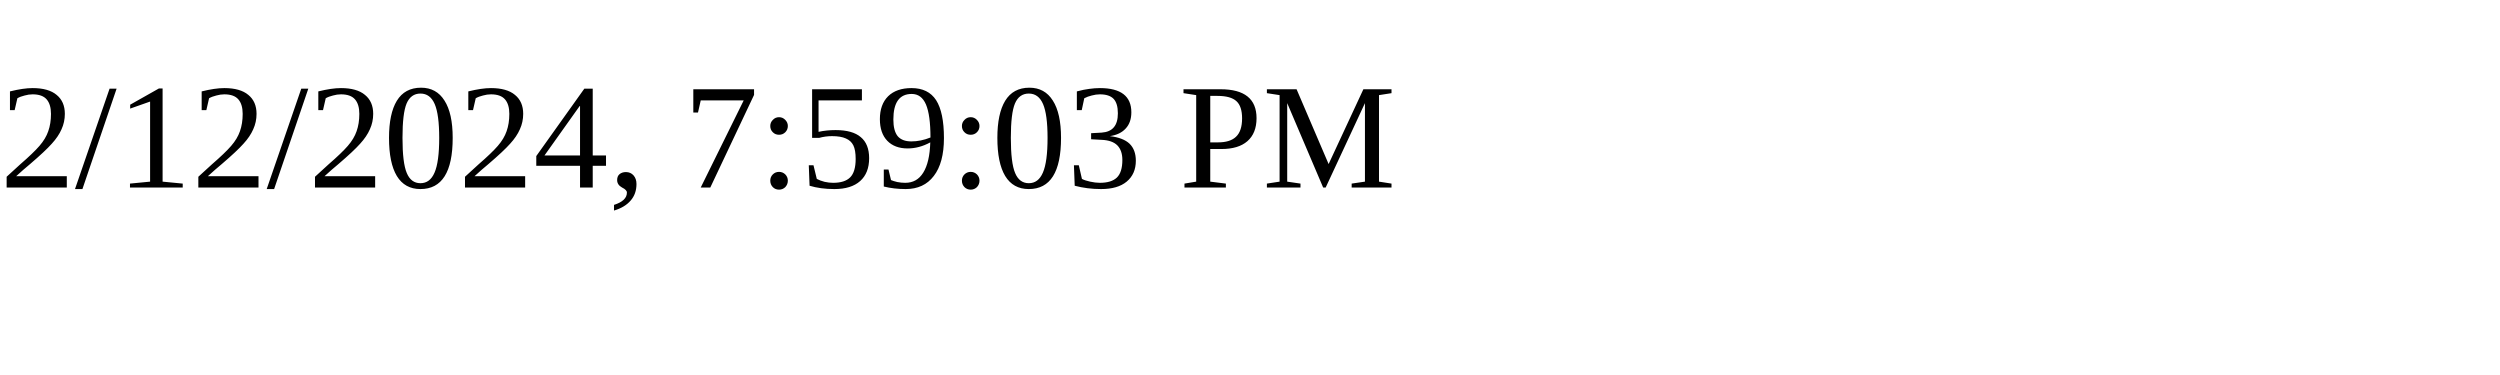
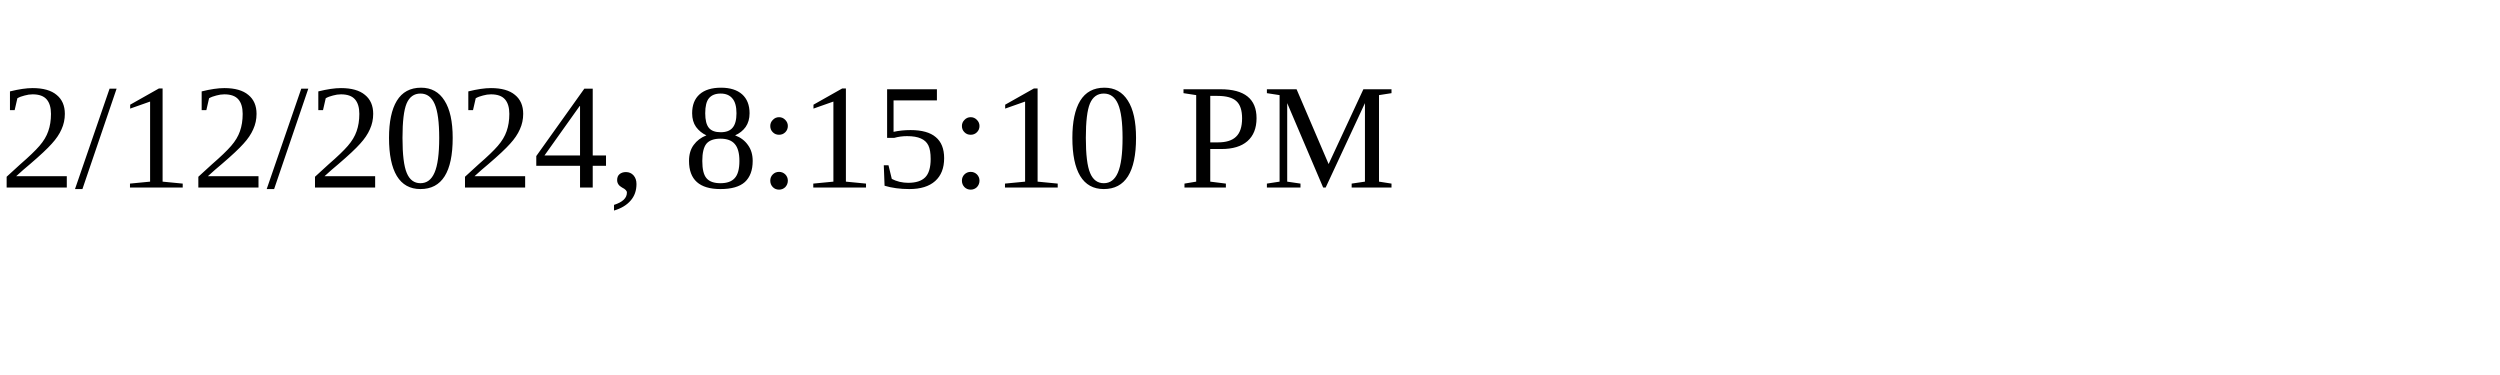
<svg xmlns="http://www.w3.org/2000/svg" height="30" width="200">
-   <text x="0" y="15">2/12/2024, 7:59:03 PM</text>
+   <text x="0" y="15">2/12/2024, 8:15:10 PM</text>
</svg>
